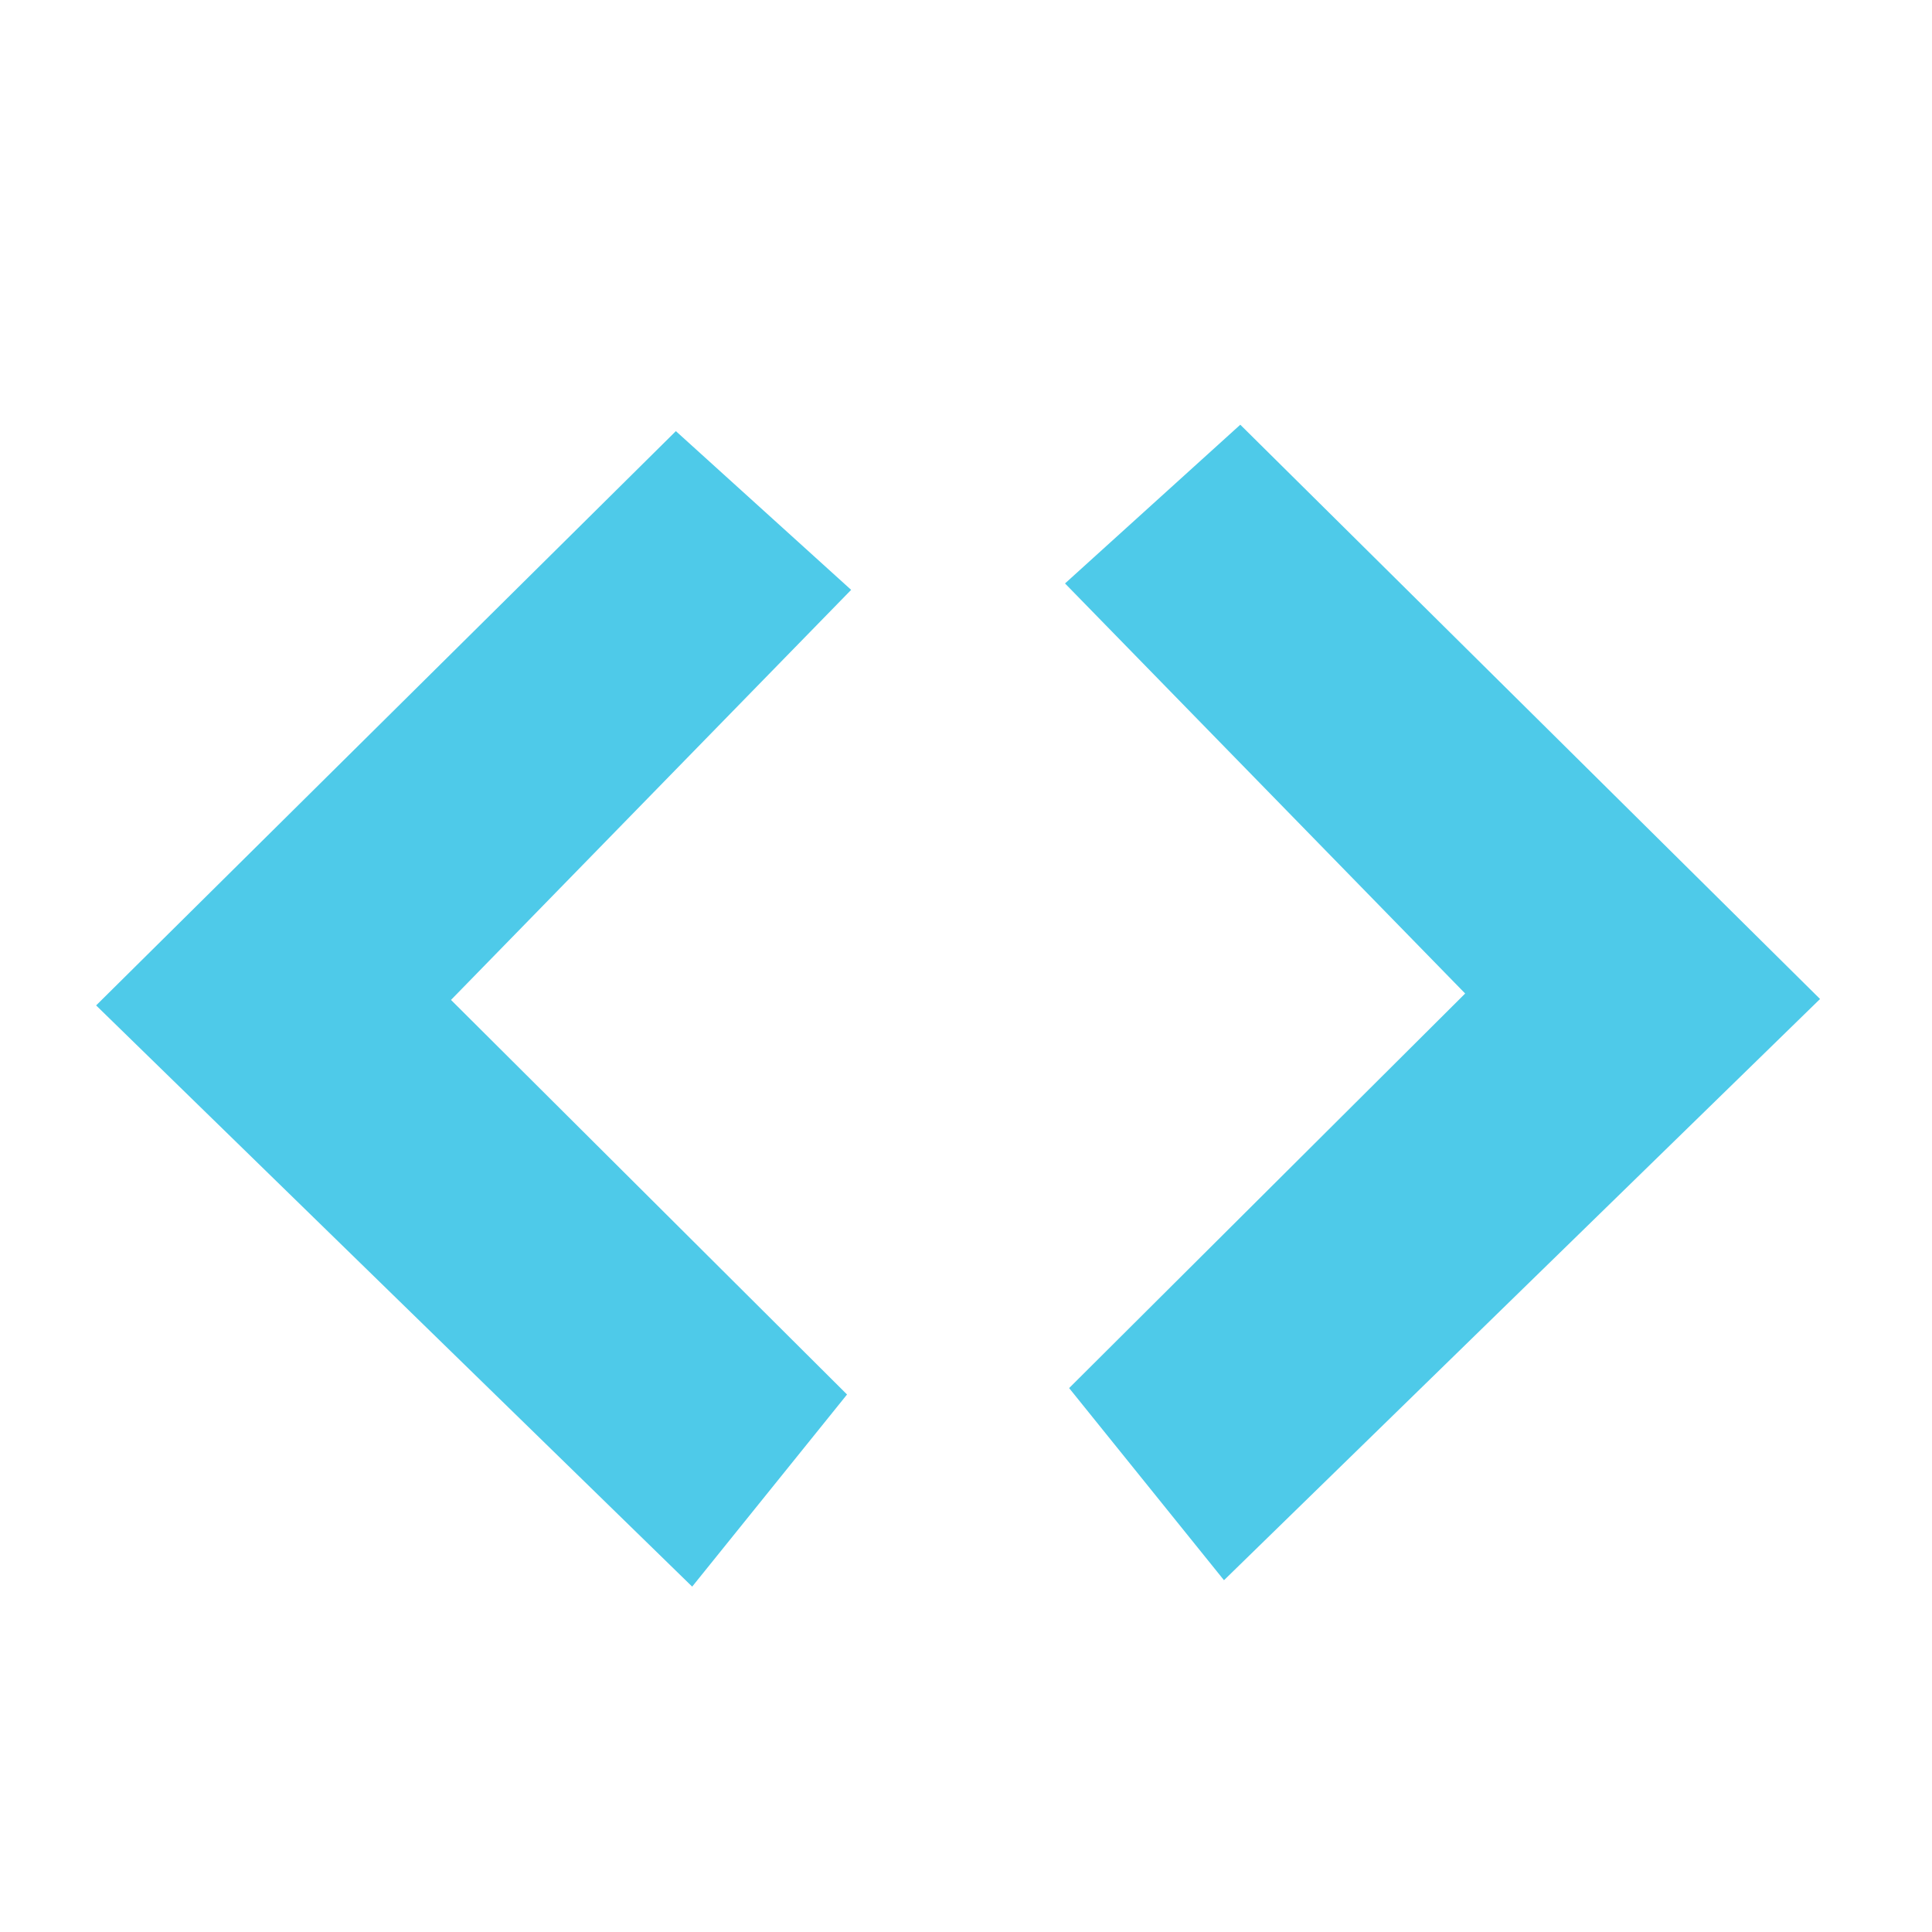
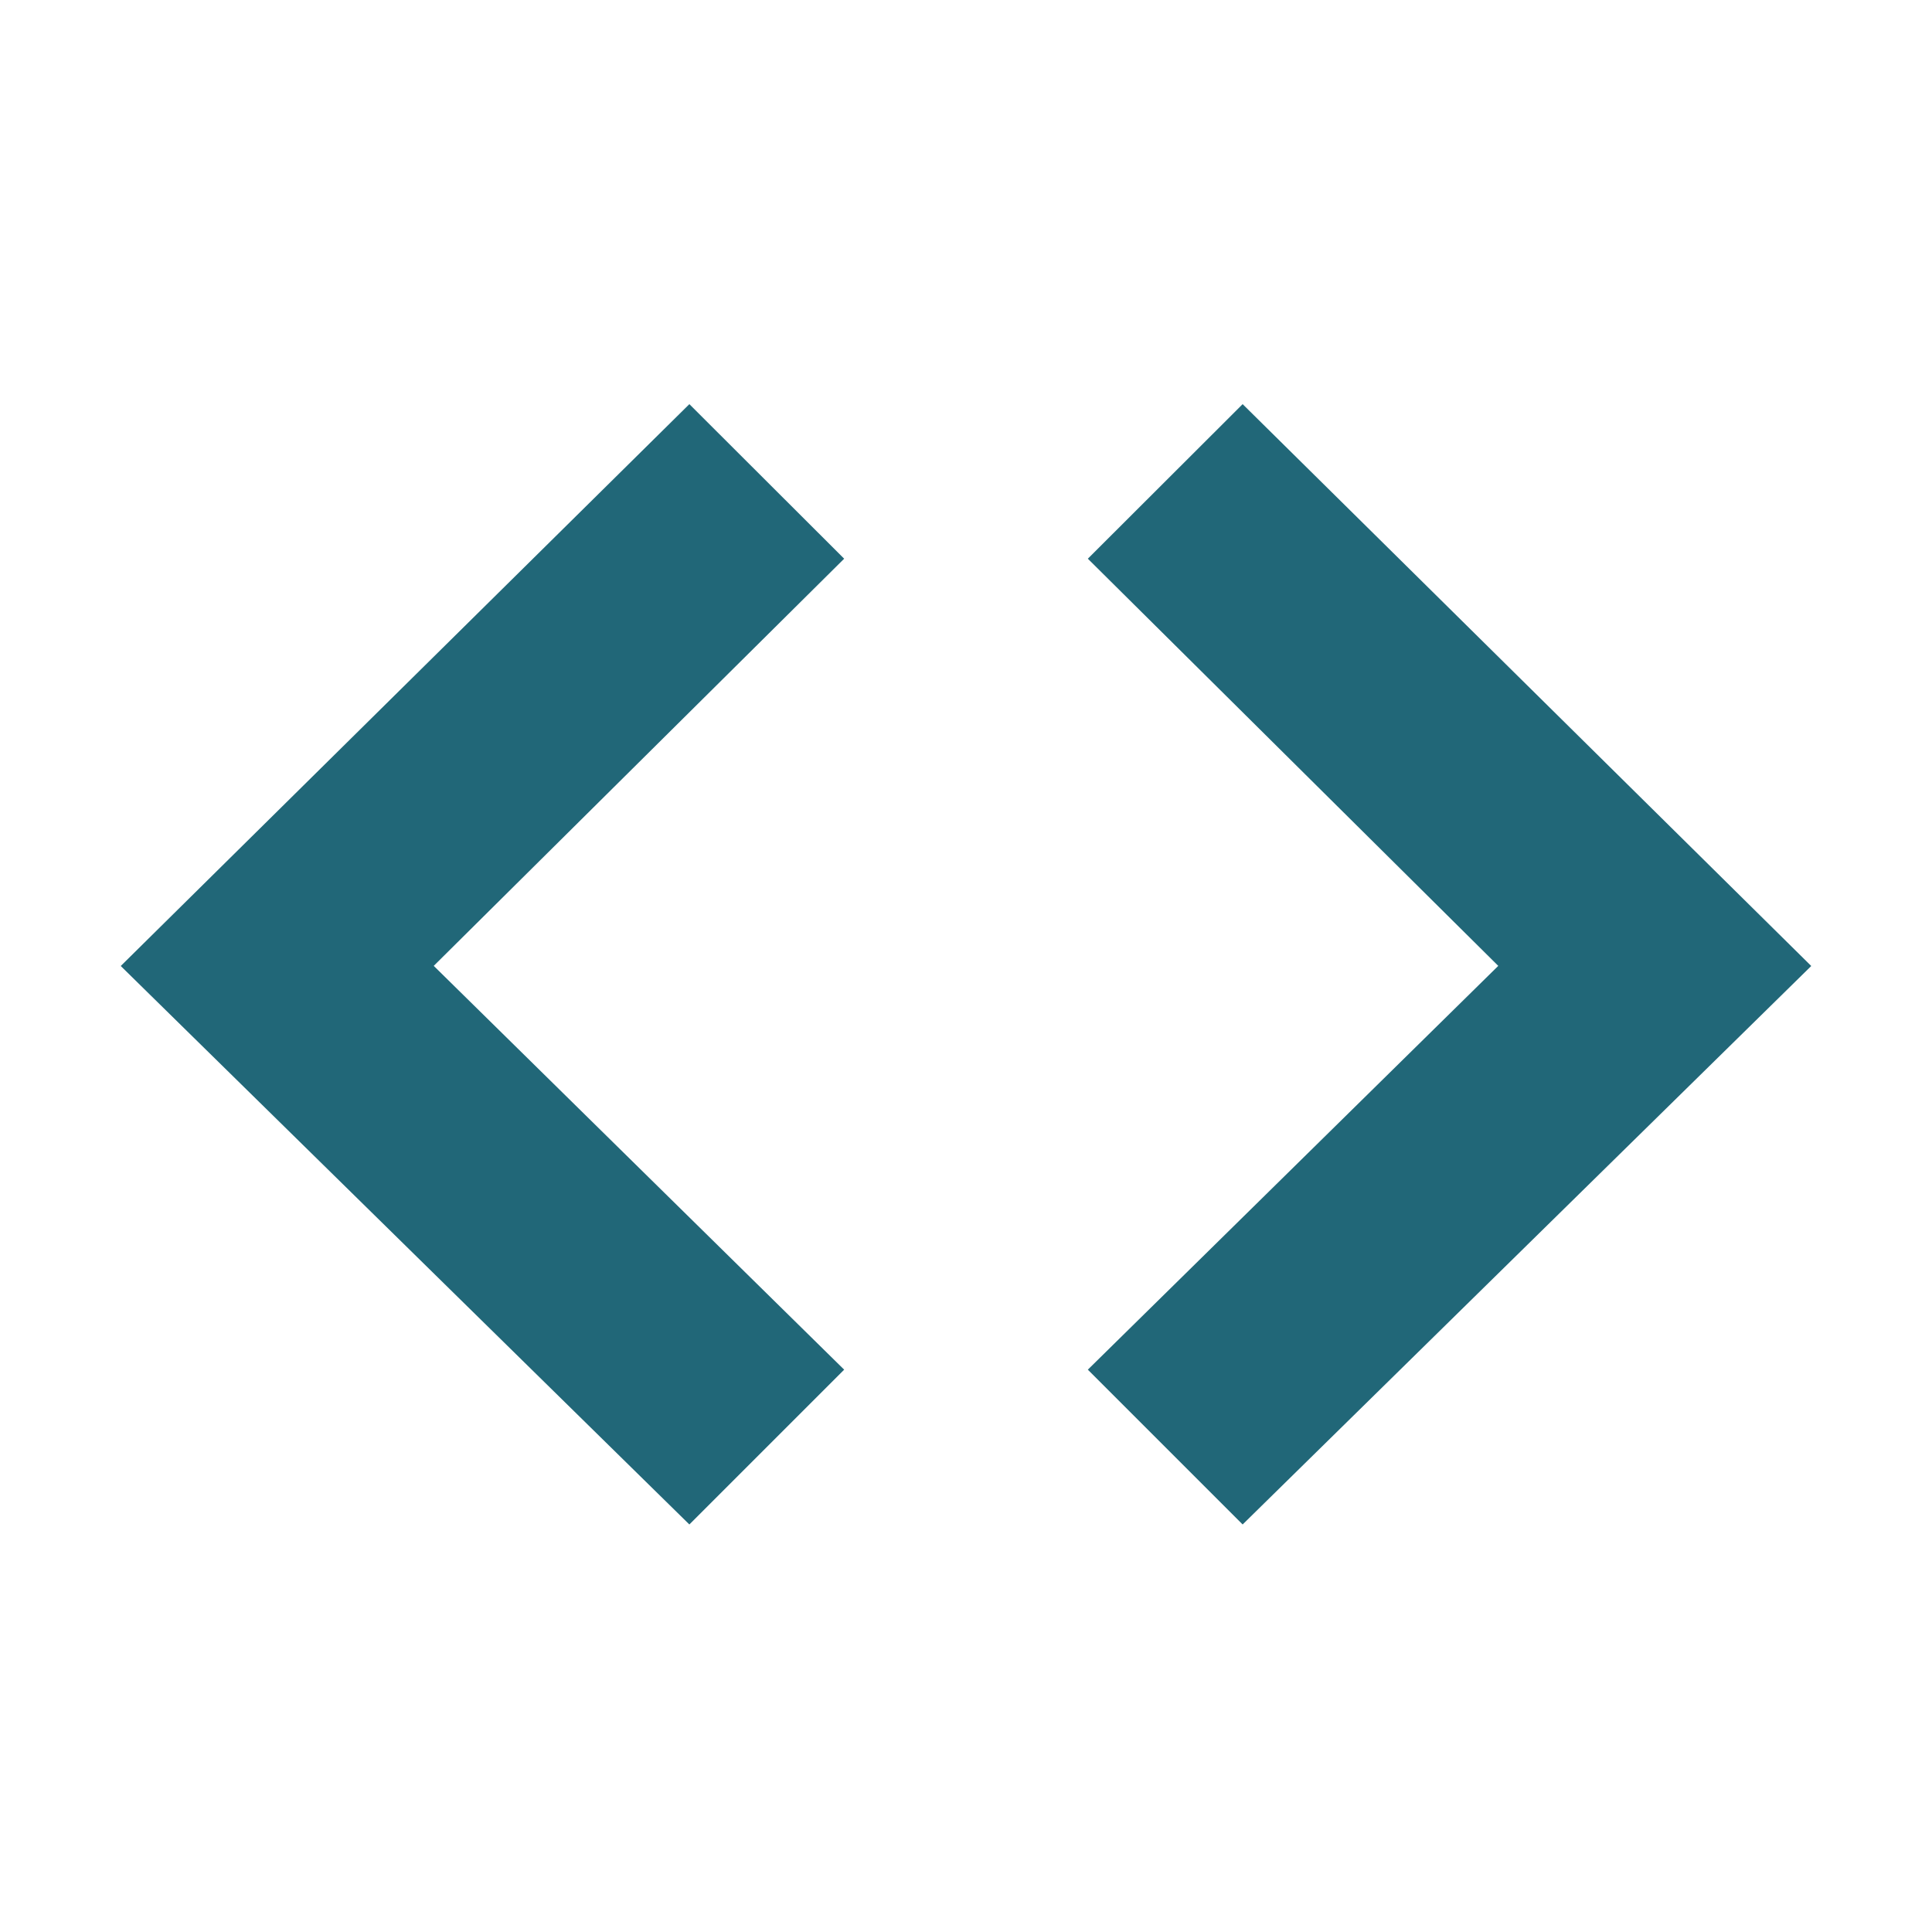
- <svg xmlns="http://www.w3.org/2000/svg" width="256" height="256" id="svg4374" version="1.1">
+ <svg xmlns="http://www.w3.org/2000/svg" width="16" height="16" id="svg4374" version="1.1">
  <defs id="defs4376" />
-   <g id="layer1" transform="translate(0,-796.3622)">
-     <path style="fill:#4ecae9;stroke:none;stroke-width:1.155px;stroke-linecap:butt;stroke-linejoin:miter;stroke-opacity:1" d="M 89.557,853.489 12.736,929.584 91.717,1006.599 112.237,981.14 59.76,928.857 112.781,874.522 z" id="path4041" />
-     <path style="fill:#4ecae9;stroke:none;stroke-width:1.155px;stroke-linecap:butt;stroke-linejoin:miter;stroke-opacity:1" d="m 164.345,852.639 76.821,76.095 -78.981,77.015 -20.52,-25.459 52.477,-52.282 -53.021,-54.336 z" id="path4041-1" />
+   <g id="layer1" transform="translate(0,-1036.362)">
+     <path style="color:#bebebe;font-style:normal;font-variant:normal;font-weight:normal;font-stretch:normal;font-size:medium;line-height:normal;font-family:'Andale Mono';-inkscape-font-specification:'Andale Mono';text-indent:0;text-align:start;text-decoration:none;text-decoration-line:none;letter-spacing:normal;word-spacing:normal;text-transform:none;writing-mode:lr-tb;direction:ltr;text-anchor:start;display:inline;overflow:visible;visibility:visible;fill:#216778;fill-opacity:1;fill-rule:nonzero;stroke:none;stroke-width:1.588;marker:none;enable-background:new" id="path10839-9-9-3-0-4" d="M 5.709,1039.709 1,1044.362 l 4.709,4.625 1.282,-1.282 -3.399,-3.344 3.399,-3.372 z" />
+     <path style="color:#bebebe;font-style:normal;font-variant:normal;font-weight:normal;font-stretch:normal;font-size:medium;line-height:normal;font-family:'Andale Mono';-inkscape-font-specification:'Andale Mono';text-indent:0;text-align:start;text-decoration:none;text-decoration-line:none;letter-spacing:normal;word-spacing:normal;text-transform:none;writing-mode:lr-tb;direction:ltr;text-anchor:start;display:inline;overflow:visible;visibility:visible;fill:#216778;fill-opacity:1;fill-rule:nonzero;stroke:none;stroke-width:1.588;marker:none;enable-background:new" id="path10839-9-9-3-0-4-3" d="M 10.291,1039.709 15,1044.362 l -4.709,4.625 -1.282,-1.282 3.399,-3.344 -3.399,-3.372 z" />
  </g>
</svg>
